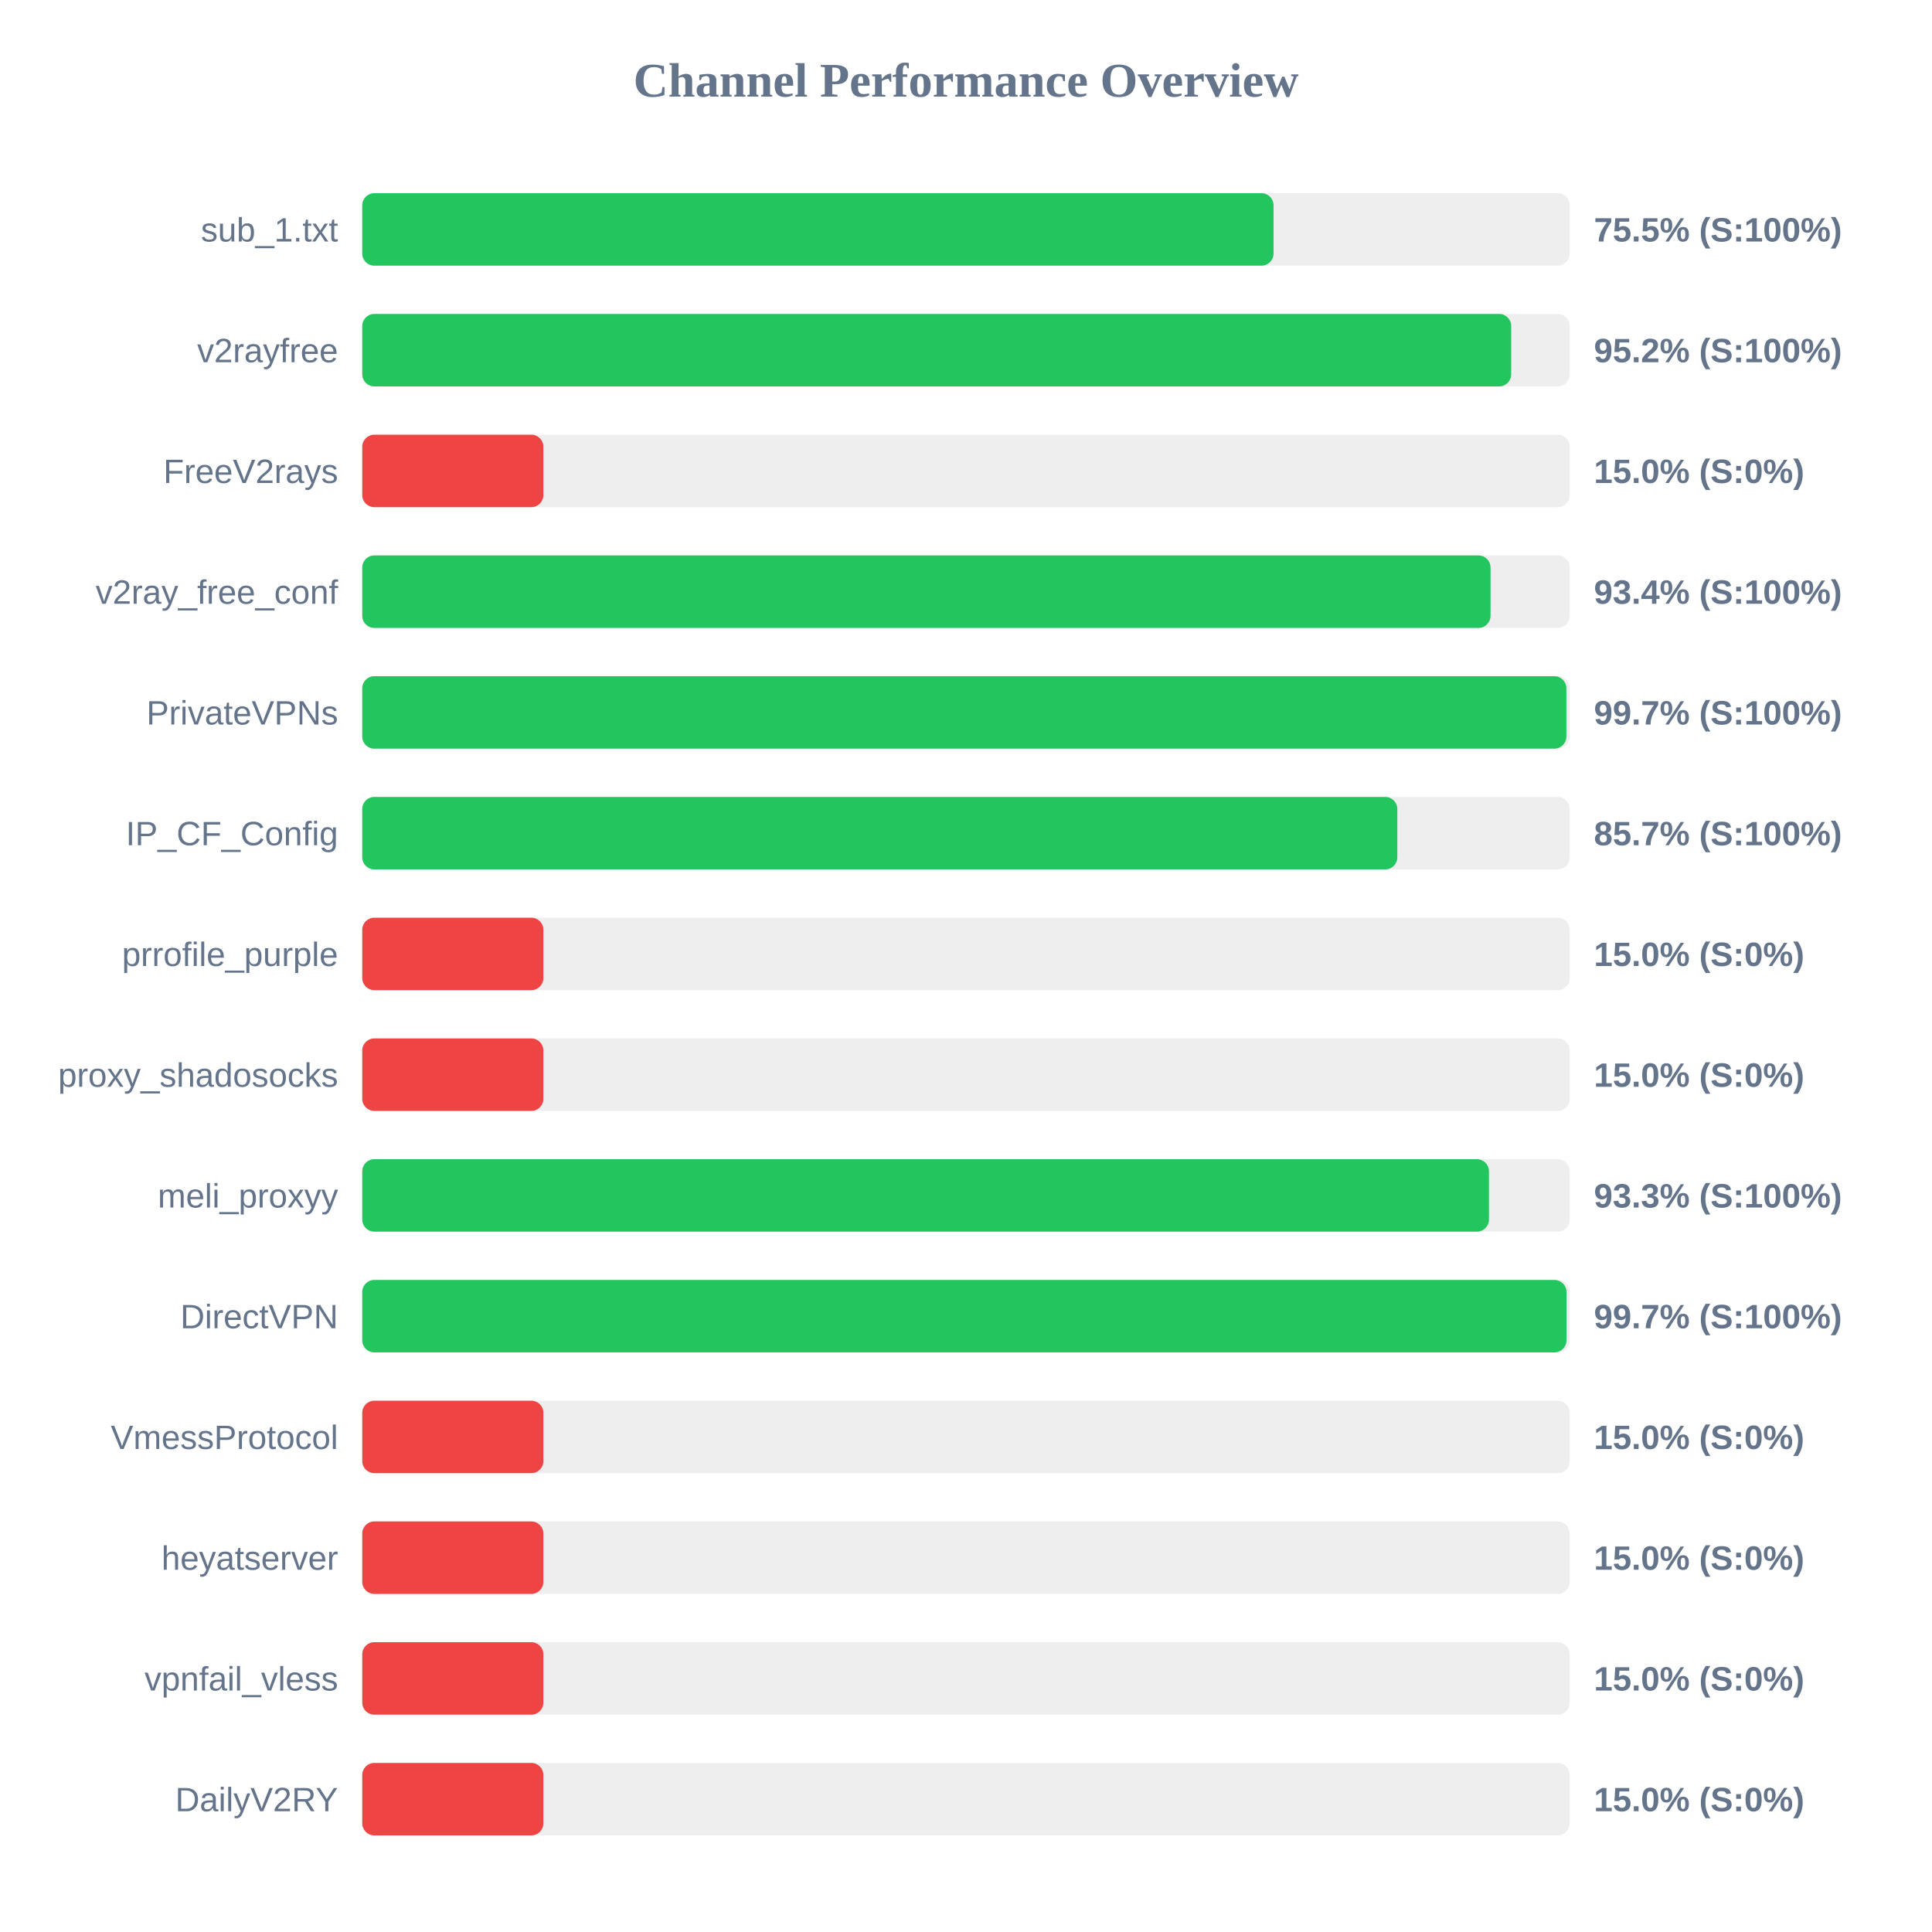
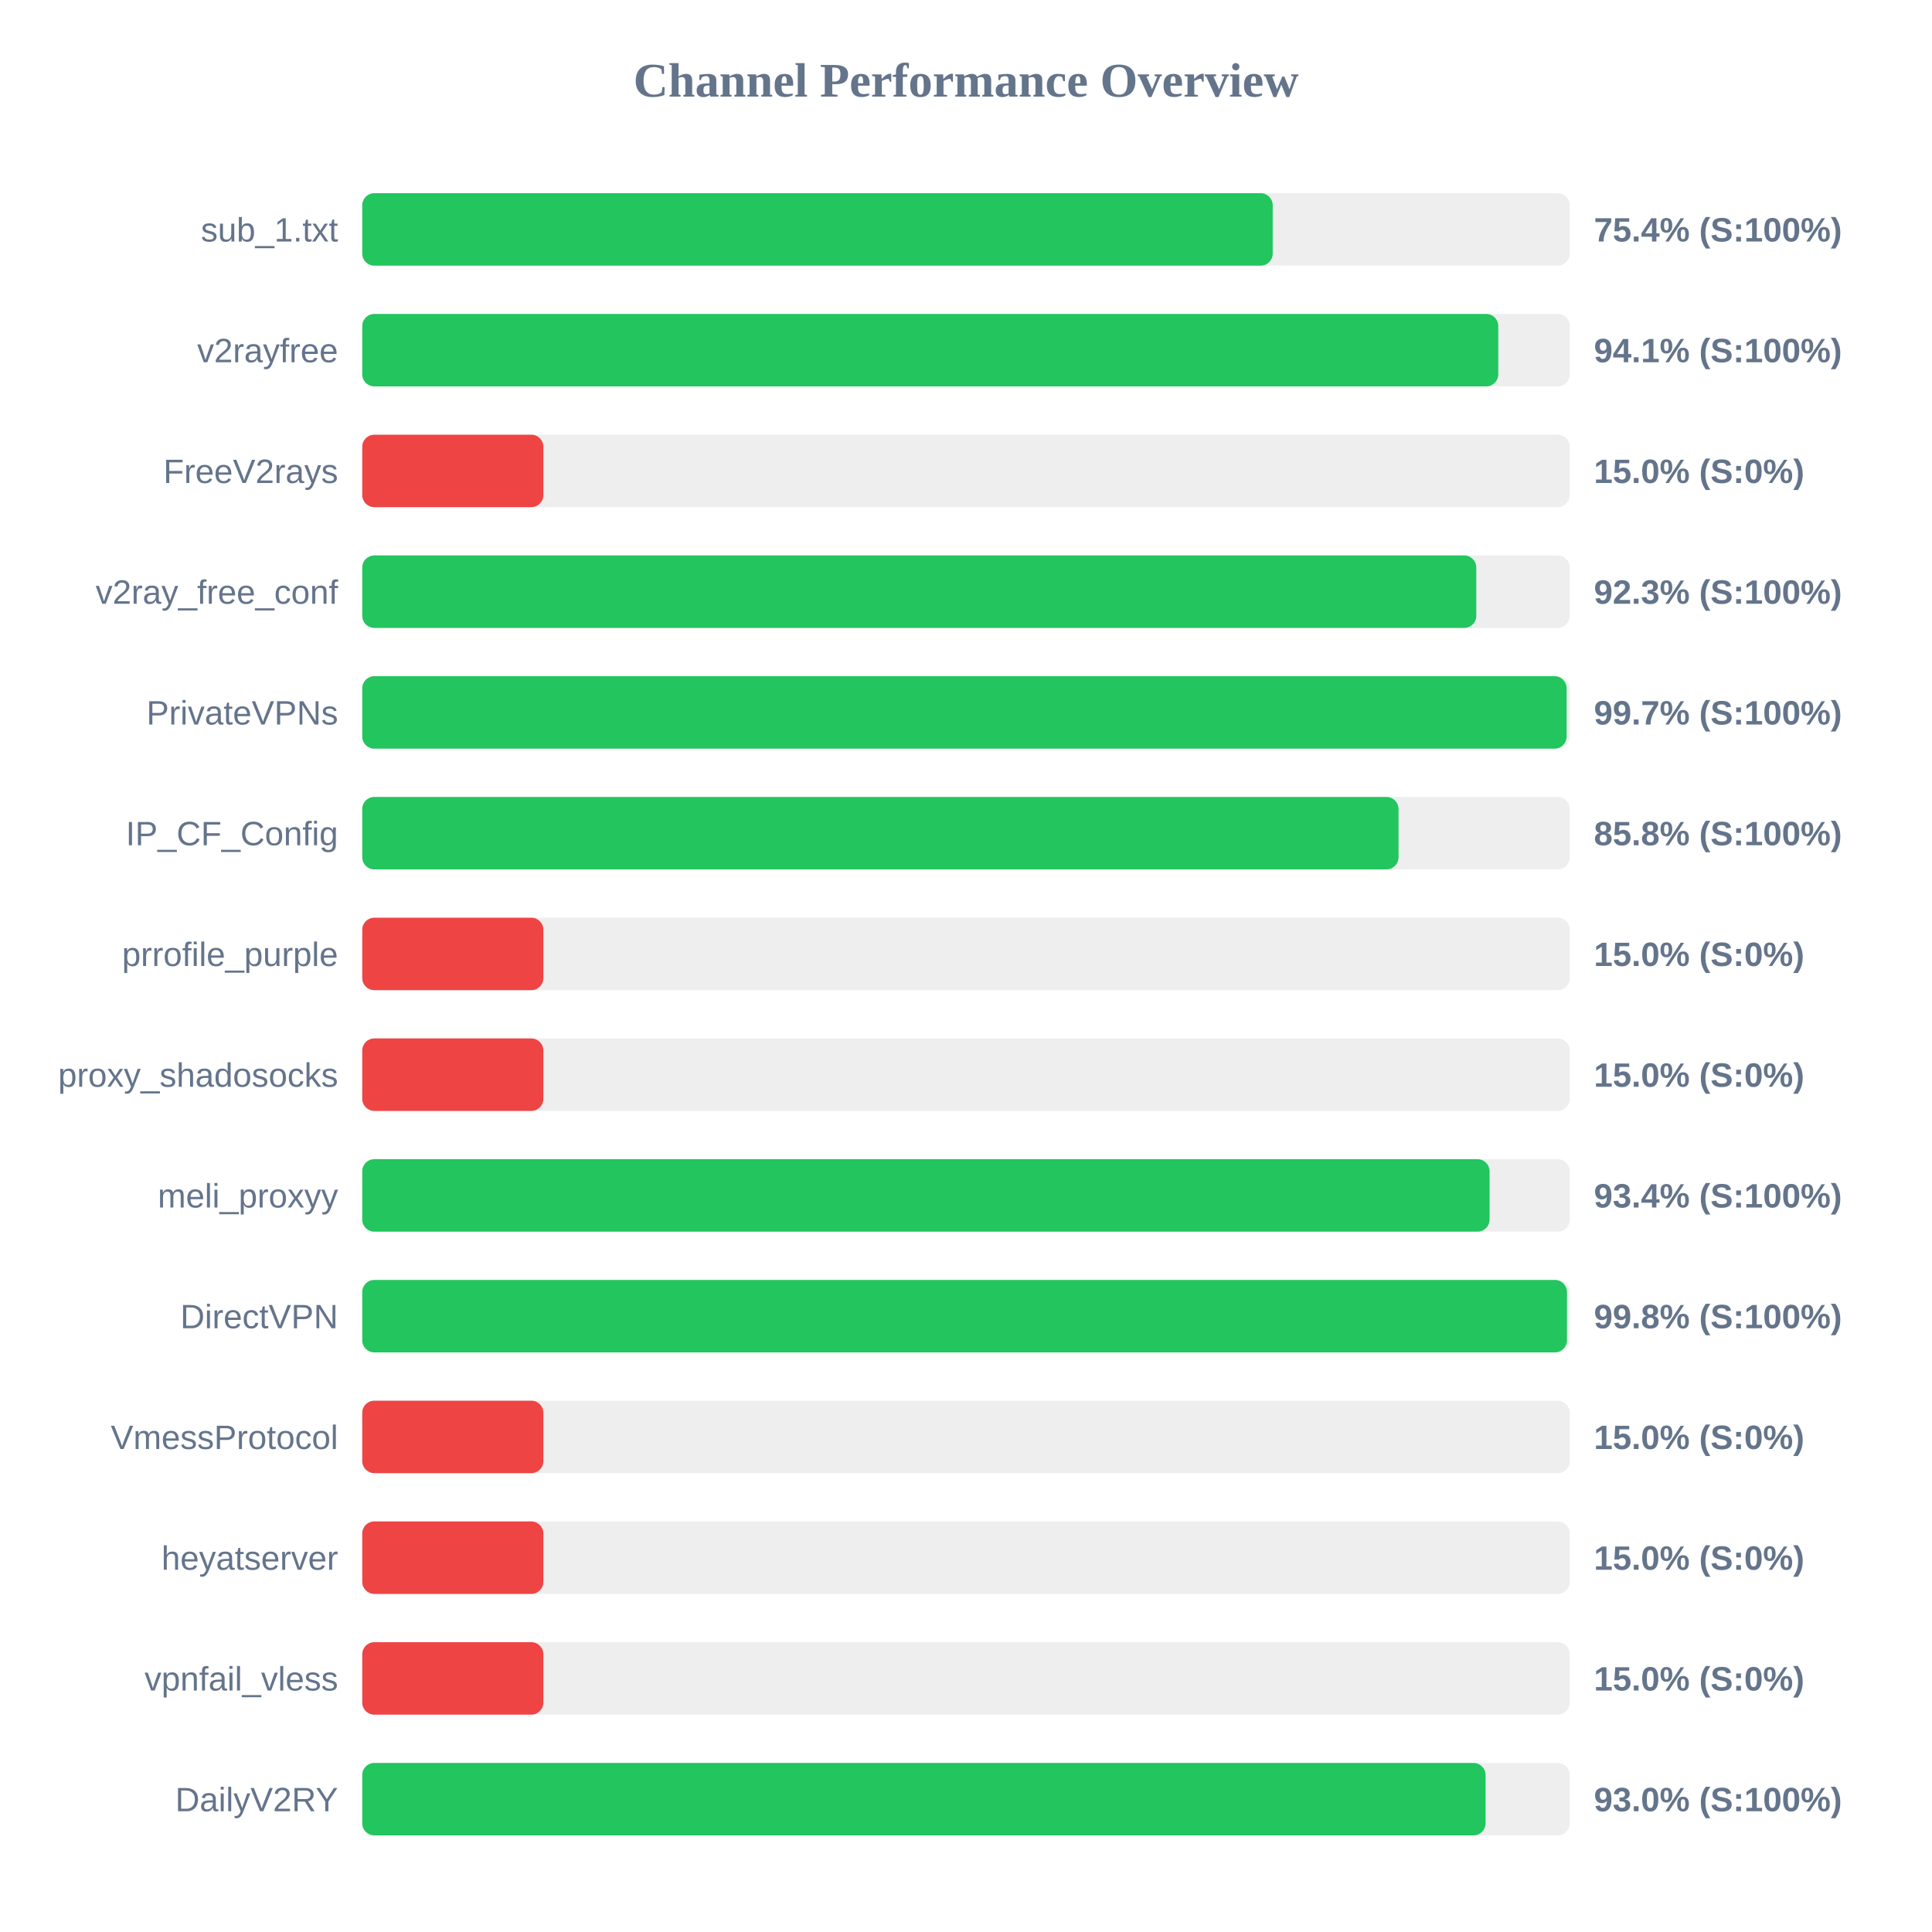
<svg xmlns="http://www.w3.org/2000/svg" width="800" height="800" version="1.1">
  <style>
        .row { font: 14px Arial; fill: #64748b; }
        .score { font: bold 14px Arial; fill: #64748b; }
    </style>
  <text x="400" y="40" text-anchor="middle" font-size="20px" font-weight="bold" fill="#64748b">Channel Performance Overview</text>
  <rect x="150" y="80" width="500" height="30" fill="#eee" rx="5" />
-   <rect x="150" y="80" width="377.35" height="30" fill="#22c55e" rx="5" />
+   <rect x="150" y="80" width="377.0" height="30" fill="#22c55e" rx="5" />
  <text x="140" y="100" text-anchor="end" class="row">sub_1.txt</text>
-   <text x="660" y="100" text-anchor="start" class="score">75.5% (S:100%)</text>
+   <text x="660" y="100" text-anchor="start" class="score">75.4% (S:100%)</text>
  <rect x="150" y="130" width="500" height="30" fill="#eee" rx="5" />
-   <rect x="150" y="130" width="475.75" height="30" fill="#22c55e" rx="5" />
+   <rect x="150" y="130" width="470.4" height="30" fill="#22c55e" rx="5" />
  <text x="140" y="150" text-anchor="end" class="row">v2rayfree</text>
-   <text x="660" y="150" text-anchor="start" class="score">95.2% (S:100%)</text>
+   <text x="660" y="150" text-anchor="start" class="score">94.1% (S:100%)</text>
  <rect x="150" y="180" width="500" height="30" fill="#eee" rx="5" />
  <rect x="150" y="180" width="75.0" height="30" fill="#ef4444" rx="5" />
  <text x="140" y="200" text-anchor="end" class="row">FreeV2rays</text>
  <text x="660" y="200" text-anchor="start" class="score">15.0% (S:0%)</text>
  <rect x="150" y="230" width="500" height="30" fill="#eee" rx="5" />
-   <rect x="150" y="230" width="467.2" height="30" fill="#22c55e" rx="5" />
+   <rect x="150" y="230" width="461.3" height="30" fill="#22c55e" rx="5" />
  <text x="140" y="250" text-anchor="end" class="row">v2ray_free_conf</text>
-   <text x="660" y="250" text-anchor="start" class="score">93.4% (S:100%)</text>
+   <text x="660" y="250" text-anchor="start" class="score">92.3% (S:100%)</text>
  <rect x="150" y="280" width="500" height="30" fill="#eee" rx="5" />
-   <rect x="150" y="280" width="498.6" height="30" fill="#22c55e" rx="5" />
+   <rect x="150" y="280" width="498.7" height="30" fill="#22c55e" rx="5" />
  <text x="140" y="300" text-anchor="end" class="row">PrivateVPNs</text>
  <text x="660" y="300" text-anchor="start" class="score">99.7% (S:100%)</text>
  <rect x="150" y="330" width="500" height="30" fill="#eee" rx="5" />
-   <rect x="150" y="330" width="428.6" height="30" fill="#22c55e" rx="5" />
+   <rect x="150" y="330" width="429.1" height="30" fill="#22c55e" rx="5" />
  <text x="140" y="350" text-anchor="end" class="row">IP_CF_Config</text>
-   <text x="660" y="350" text-anchor="start" class="score">85.7% (S:100%)</text>
+   <text x="660" y="350" text-anchor="start" class="score">85.8% (S:100%)</text>
  <rect x="150" y="380" width="500" height="30" fill="#eee" rx="5" />
  <rect x="150" y="380" width="75.0" height="30" fill="#ef4444" rx="5" />
  <text x="140" y="400" text-anchor="end" class="row">prrofile_purple</text>
  <text x="660" y="400" text-anchor="start" class="score">15.0% (S:0%)</text>
  <rect x="150" y="430" width="500" height="30" fill="#eee" rx="5" />
  <rect x="150" y="430" width="75.0" height="30" fill="#ef4444" rx="5" />
  <text x="140" y="450" text-anchor="end" class="row">proxy_shadosocks</text>
  <text x="660" y="450" text-anchor="start" class="score">15.0% (S:0%)</text>
  <rect x="150" y="480" width="500" height="30" fill="#eee" rx="5" />
-   <rect x="150" y="480" width="466.55" height="30" fill="#22c55e" rx="5" />
+   <rect x="150" y="480" width="466.8" height="30" fill="#22c55e" rx="5" />
  <text x="140" y="500" text-anchor="end" class="row">meli_proxyy</text>
-   <text x="660" y="500" text-anchor="start" class="score">93.3% (S:100%)</text>
+   <text x="660" y="500" text-anchor="start" class="score">93.4% (S:100%)</text>
  <rect x="150" y="530" width="500" height="30" fill="#eee" rx="5" />
-   <rect x="150" y="530" width="498.65" height="30" fill="#22c55e" rx="5" />
+   <rect x="150" y="530" width="498.85" height="30" fill="#22c55e" rx="5" />
  <text x="140" y="550" text-anchor="end" class="row">DirectVPN</text>
-   <text x="660" y="550" text-anchor="start" class="score">99.7% (S:100%)</text>
+   <text x="660" y="550" text-anchor="start" class="score">99.8% (S:100%)</text>
  <rect x="150" y="580" width="500" height="30" fill="#eee" rx="5" />
  <rect x="150" y="580" width="75.0" height="30" fill="#ef4444" rx="5" />
  <text x="140" y="600" text-anchor="end" class="row">VmessProtocol</text>
  <text x="660" y="600" text-anchor="start" class="score">15.0% (S:0%)</text>
  <rect x="150" y="630" width="500" height="30" fill="#eee" rx="5" />
  <rect x="150" y="630" width="75.0" height="30" fill="#ef4444" rx="5" />
  <text x="140" y="650" text-anchor="end" class="row">heyatserver</text>
  <text x="660" y="650" text-anchor="start" class="score">15.0% (S:0%)</text>
  <rect x="150" y="680" width="500" height="30" fill="#eee" rx="5" />
  <rect x="150" y="680" width="75.0" height="30" fill="#ef4444" rx="5" />
  <text x="140" y="700" text-anchor="end" class="row">vpnfail_vless</text>
  <text x="660" y="700" text-anchor="start" class="score">15.0% (S:0%)</text>
  <rect x="150" y="730" width="500" height="30" fill="#eee" rx="5" />
-   <rect x="150" y="730" width="75.0" height="30" fill="#ef4444" rx="5" />
+   <rect x="150" y="730" width="465.15" height="30" fill="#22c55e" rx="5" />
  <text x="140" y="750" text-anchor="end" class="row">DailyV2RY</text>
-   <text x="660" y="750" text-anchor="start" class="score">15.0% (S:0%)</text>
+   <text x="660" y="750" text-anchor="start" class="score">93.0% (S:100%)</text>
</svg>
